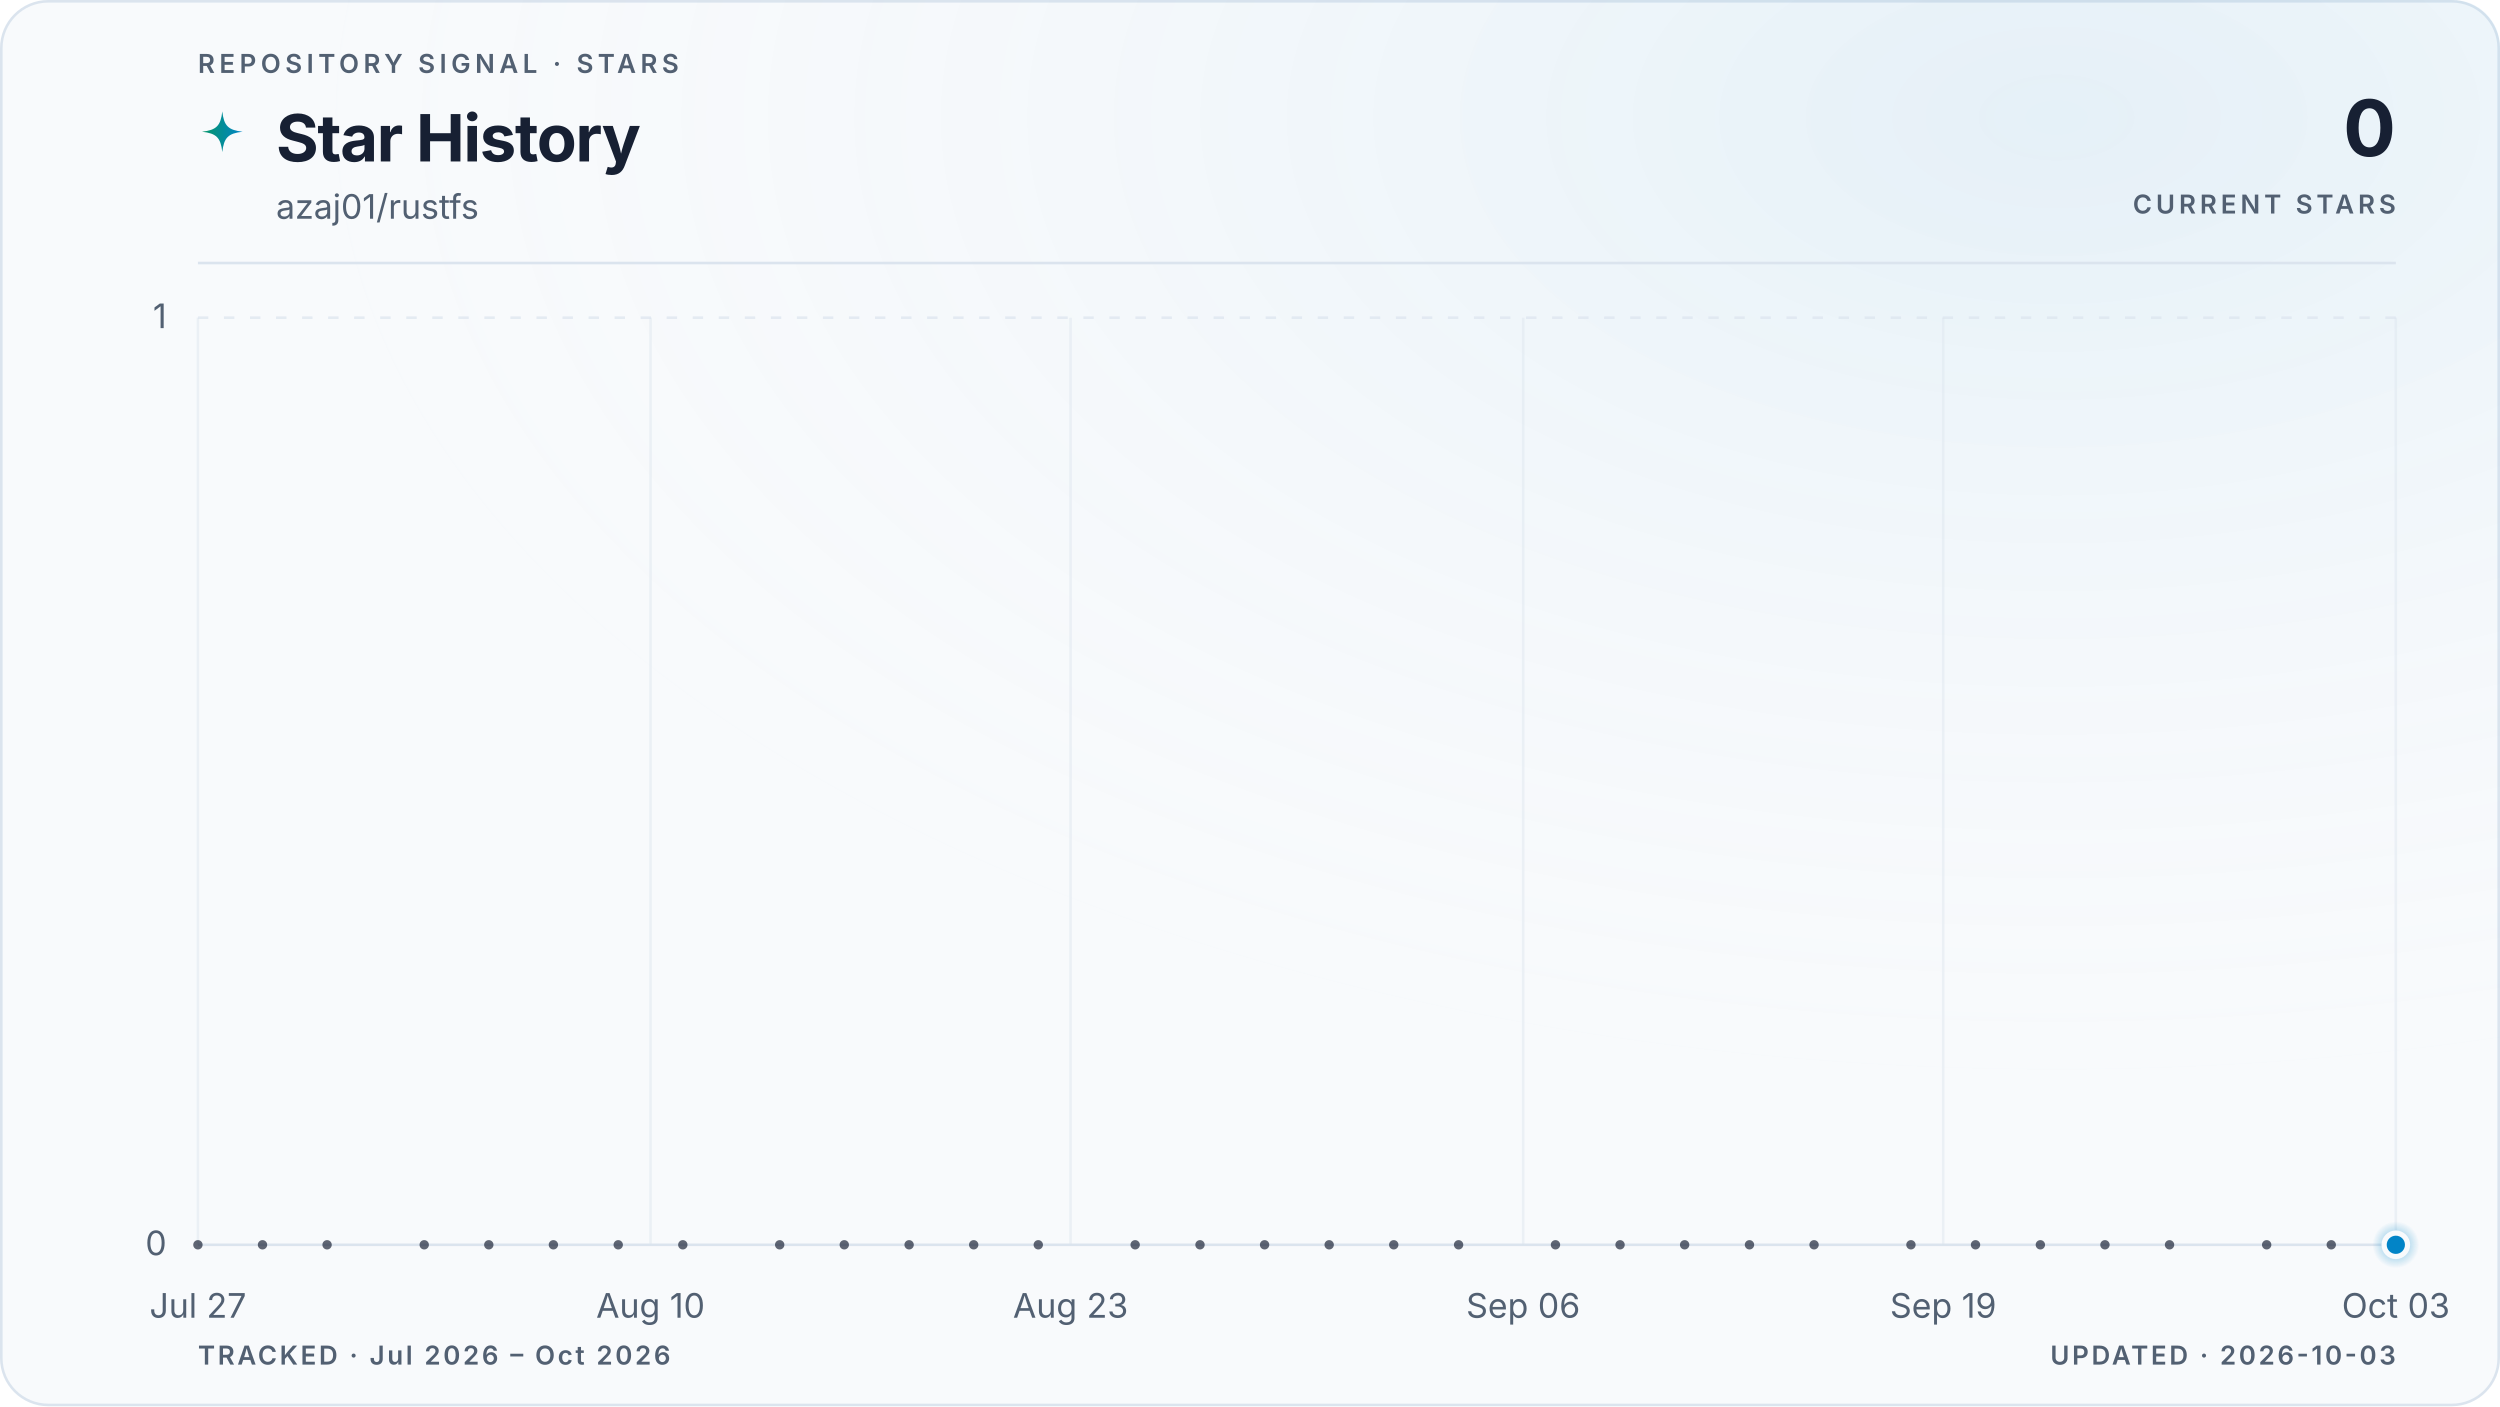
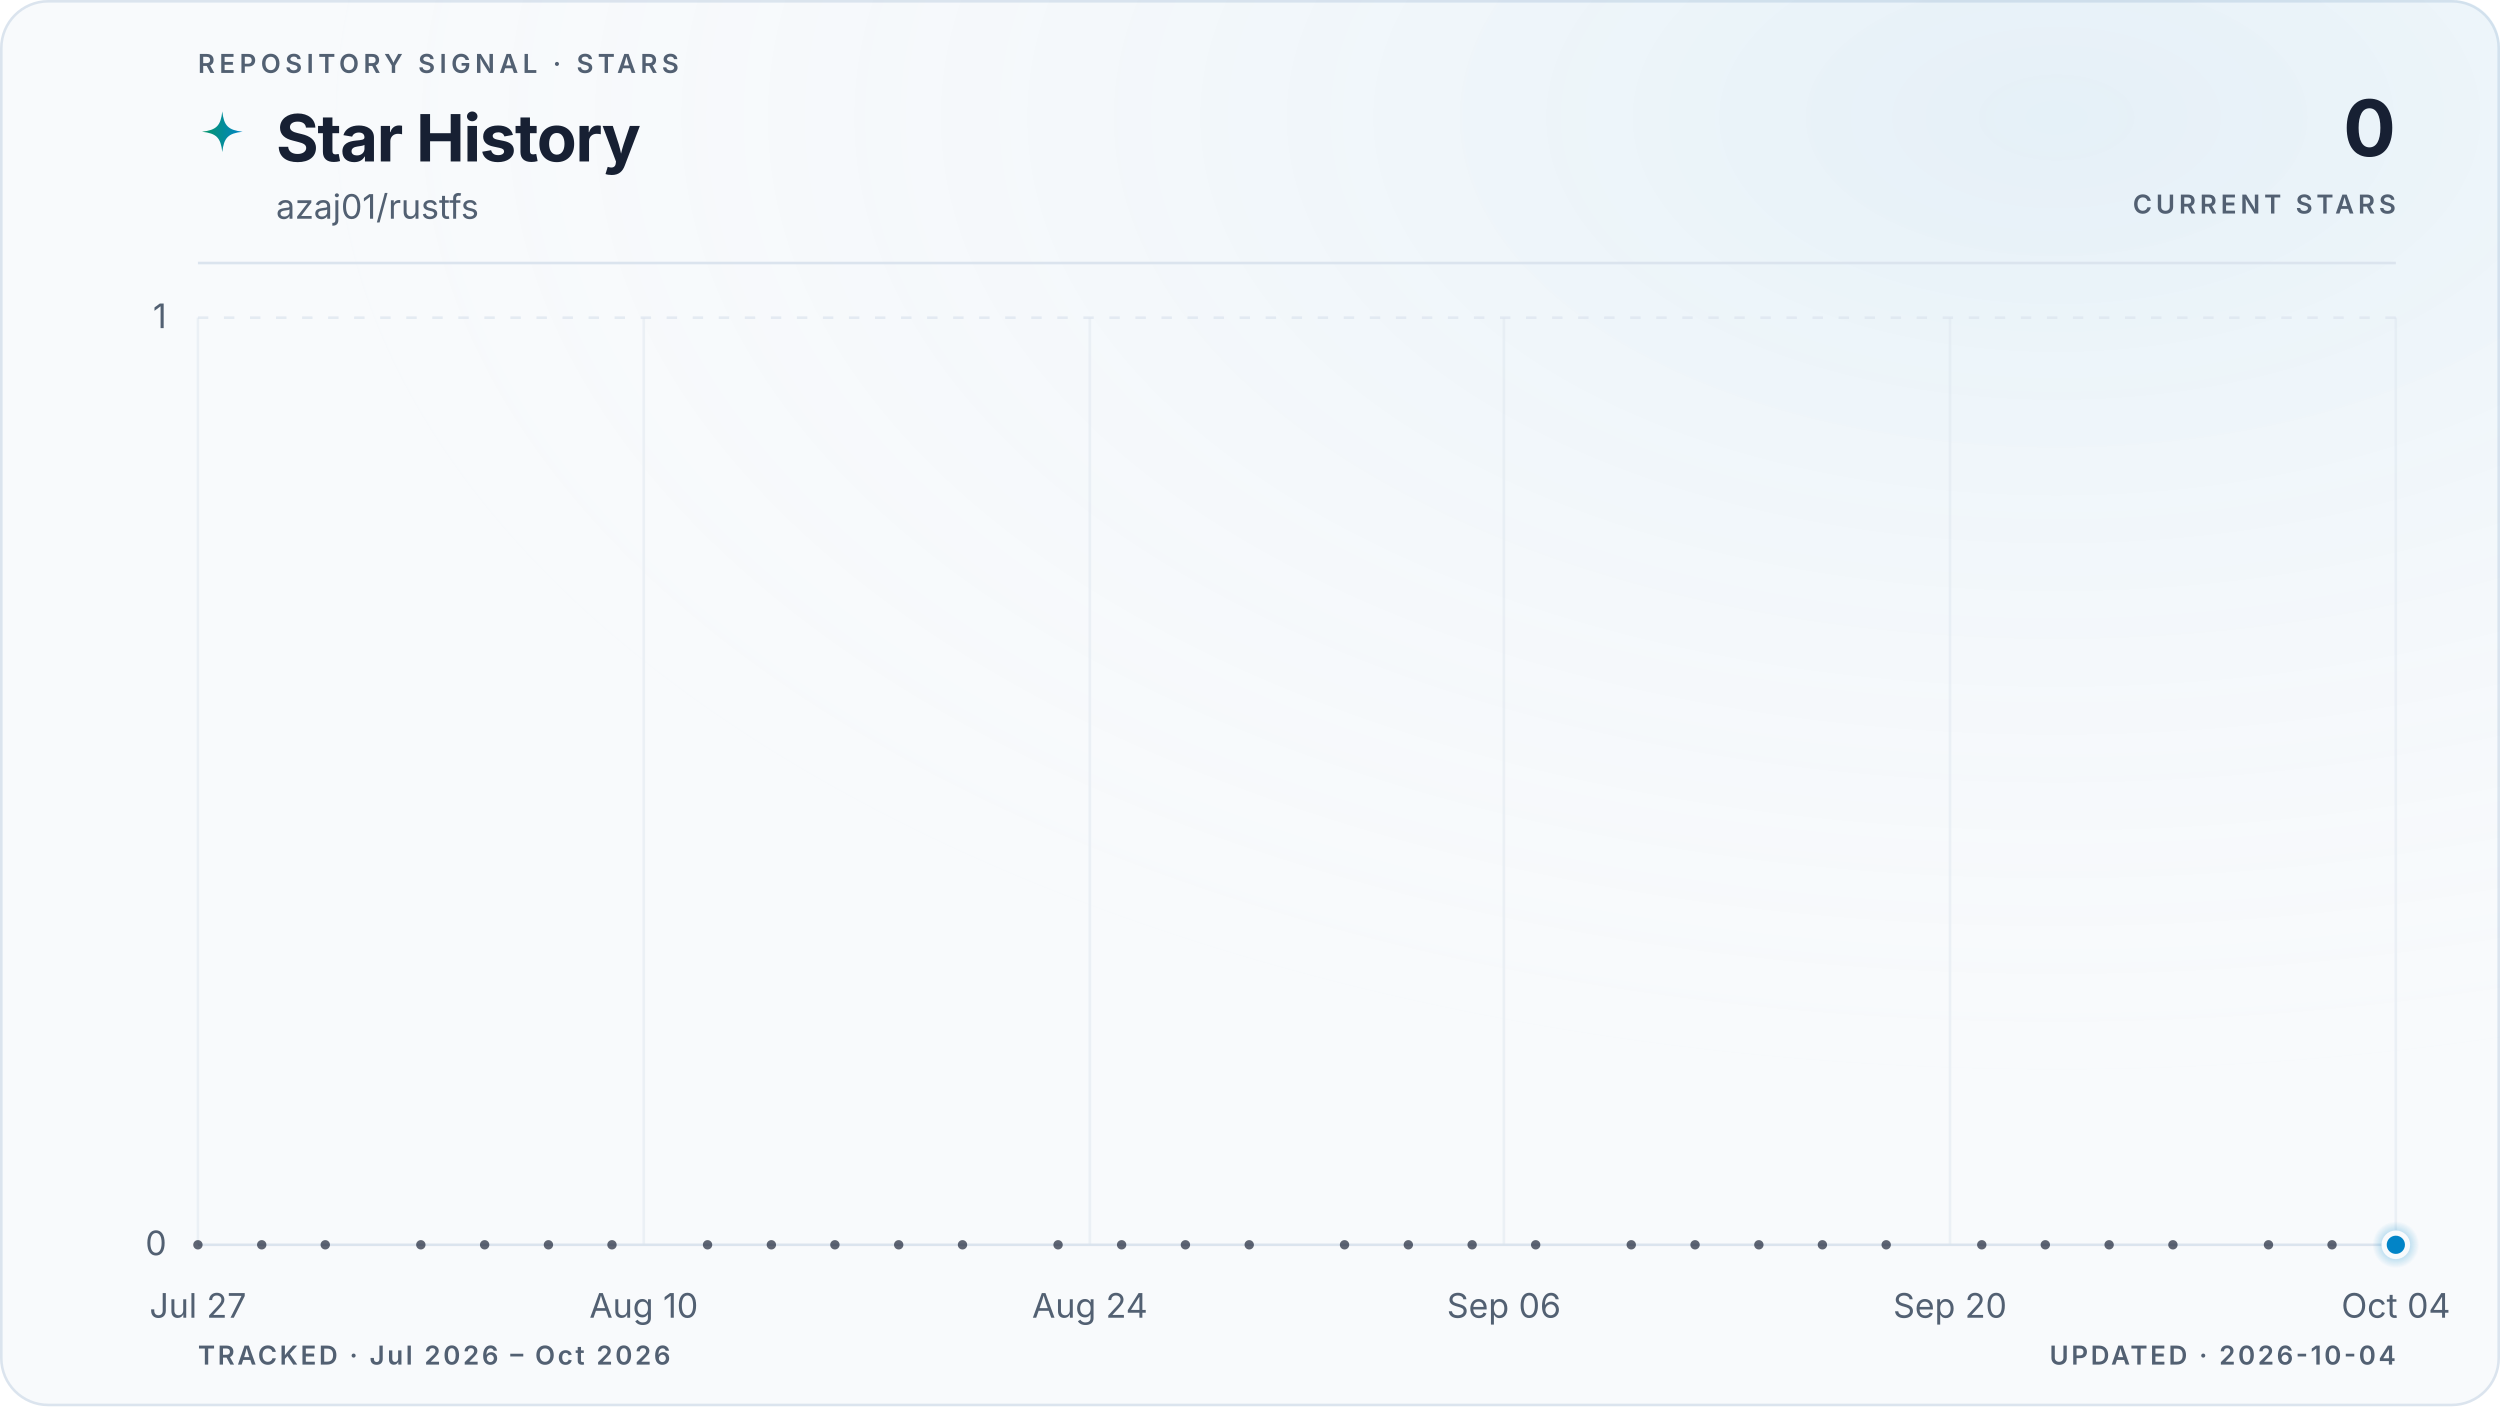
<svg xmlns="http://www.w3.org/2000/svg" viewBox="0 0 960 540" role="img" aria-labelledby="title description" data-style="gradient" data-variant="glow" data-layout="editorial" data-animated="true">
  <defs>
    <linearGradient id="trend" x1="0" y1="0" x2="1" y2="0">
      <stop offset="0%" stop-color="#059669" />
      <stop offset="100%" stop-color="#0284c7" />
    </linearGradient>
    <linearGradient id="area" x1="0" y1="0" x2="0" y2="1">
      <stop offset="0%" stop-color="#059669" stop-opacity="0.22" />
      <stop offset="55%" stop-color="#0284c7" stop-opacity="0.06" />
      <stop offset="100%" stop-color="#0284c7" stop-opacity="0" />
    </linearGradient>
    <radialGradient id="marker-halo" cx="50%" cy="50%" r="50%">
      <stop offset="0%" stop-color="#0284c7" stop-opacity="0.55" />
      <stop offset="100%" stop-color="#0284c7" stop-opacity="0" />
    </radialGradient>
    <radialGradient id="surface-glow" cx="82%" cy="8%" r="70%">
      <stop offset="0%" stop-color="#0284c7" stop-opacity="0.08" />
      <stop offset="100%" stop-color="#f8fafc" stop-opacity="0" />
    </radialGradient>
    <filter id="trend-glow" x="-20%" y="-20%" width="140%" height="140%">
      <feGaussianBlur stdDeviation="5" />
    </filter>
  </defs>
  <style>
.trend-enter{transform-box:fill-box;transform-origin:center;animation:trend-enter 520ms cubic-bezier(0.16,1,0.3,1)}
.marker-enter{transform-box:fill-box;transform-origin:center;animation:marker-enter 320ms cubic-bezier(0.16,1,0.3,1) 200ms both}
.marker-pulse{transform-box:fill-box;transform-origin:center;animation:marker-pulse 2.6s ease-out infinite}
@keyframes trend-enter{from{opacity:.35;transform:translateY(10px)}to{opacity:1;transform:translateY(0)}}
@keyframes marker-enter{from{opacity:0;transform:scale(.4)}to{opacity:1;transform:scale(1)}}
@keyframes marker-pulse{0%{opacity:.5;transform:scale(.7)}70%,100%{opacity:0;transform:scale(2.1)}}
@media (prefers-reduced-motion:reduce){.trend-enter,.marker-enter,.marker-pulse{animation:none!important}}
@media (prefers-reduced-motion:reduce){.marker-pulse{opacity:0}}
</style>
  <rect x="0.5" y="0.5" width="959" height="539" fill="#f8fafc" stroke="#dbe4ee" stroke-width="1" rx="18" />
  <rect width="960" height="540" fill="url(#surface-glow)" rx="18" />
  <text x="76" y="28" fill="#526072" font-family="ui-sans-serif, system-ui, -apple-system, BlinkMacSystemFont, 'Segoe UI', sans-serif" font-size="10" font-weight="600" letter-spacing="1.7">REPOSITORY SIGNAL · STARS</text>
  <path d="M12 1c.8 7.1 2.9 9.2 10 10-7.1.8-9.2 2.9-10 10-.8-7.1-2.9-9.2-10-10 7.1-.8 9.2-2.9 10-10Z" transform="translate(76 42) scale(.78)" fill="url(#trend)" aria-hidden="true" />
  <text x="106" y="62" fill="#172033" font-family="ui-sans-serif, system-ui, -apple-system, BlinkMacSystemFont, 'Segoe UI', sans-serif" font-size="25" font-weight="700" letter-spacing="-0.5">Star History</text>
  <text x="106" y="84" fill="#526072" font-family="ui-sans-serif, system-ui, -apple-system, BlinkMacSystemFont, 'Segoe UI', sans-serif" font-size="13">azaj01/rustfs</text>
  <text x="920" y="60" fill="#172033" font-family="ui-sans-serif, system-ui, -apple-system, BlinkMacSystemFont, 'Segoe UI', sans-serif" font-size="30" font-weight="700" letter-spacing="-0.6" text-anchor="end">0</text>
  <text x="920" y="82" fill="#526072" font-family="ui-sans-serif, system-ui, -apple-system, BlinkMacSystemFont, 'Segoe UI', sans-serif" font-size="10" font-weight="600" letter-spacing="1.5" text-anchor="end">CURRENT STARS</text>
  <line x1="76" y1="101" x2="920" y2="101" stroke="#dbe4ee" stroke-width="1" />
  <line x1="76" y1="478.0" x2="920" y2="478.0" stroke="#dbe4ee" stroke-width="1" stroke-dasharray="0" opacity="1" />
  <text x="64" y="482.0" fill="#526072" font-family="ui-sans-serif, system-ui, -apple-system, BlinkMacSystemFont, 'Segoe UI', sans-serif" font-size="13" text-anchor="end">0</text>
  <line x1="76" y1="122.0" x2="920" y2="122.0" stroke="#dbe4ee" stroke-width="1" stroke-dasharray="4 6" opacity="0.7" />
  <text x="64" y="126.0" fill="#526072" font-family="ui-sans-serif, system-ui, -apple-system, BlinkMacSystemFont, 'Segoe UI', sans-serif" font-size="13" text-anchor="end">1</text>
  <line x1="76.0" y1="122" x2="76.0" y2="478" stroke="#dbe4ee" stroke-width="1" opacity="0.45" />
  <text x="76.0" y="506" fill="#526072" font-family="ui-sans-serif, system-ui, -apple-system, BlinkMacSystemFont, 'Segoe UI', sans-serif" font-size="13" text-anchor="middle">Jul 27</text>
-   <line x1="249.8" y1="122" x2="249.8" y2="478" stroke="#dbe4ee" stroke-width="1" opacity="0.45" />
-   <text x="249.8" y="506" fill="#526072" font-family="ui-sans-serif, system-ui, -apple-system, BlinkMacSystemFont, 'Segoe UI', sans-serif" font-size="13" text-anchor="middle">Aug 10</text>
-   <line x1="411.1" y1="122" x2="411.1" y2="478" stroke="#dbe4ee" stroke-width="1" opacity="0.45" />
-   <text x="411.1" y="506" fill="#526072" font-family="ui-sans-serif, system-ui, -apple-system, BlinkMacSystemFont, 'Segoe UI', sans-serif" font-size="13" text-anchor="middle">Aug 23</text>
-   <line x1="584.9" y1="122" x2="584.9" y2="478" stroke="#dbe4ee" stroke-width="1" opacity="0.45" />
-   <text x="584.9" y="506" fill="#526072" font-family="ui-sans-serif, system-ui, -apple-system, BlinkMacSystemFont, 'Segoe UI', sans-serif" font-size="13" text-anchor="middle">Sep 06</text>
-   <line x1="746.2" y1="122" x2="746.2" y2="478" stroke="#dbe4ee" stroke-width="1" opacity="0.45" />
-   <text x="746.2" y="506" fill="#526072" font-family="ui-sans-serif, system-ui, -apple-system, BlinkMacSystemFont, 'Segoe UI', sans-serif" font-size="13" text-anchor="middle">Sep 19</text>
+   <line x1="247.2" y1="122" x2="247.2" y2="478" stroke="#dbe4ee" stroke-width="1" opacity="0.45" />
+   <text x="247.2" y="506" fill="#526072" font-family="ui-sans-serif, system-ui, -apple-system, BlinkMacSystemFont, 'Segoe UI', sans-serif" font-size="13" text-anchor="middle">Aug 10</text>
+   <line x1="418.5" y1="122" x2="418.5" y2="478" stroke="#dbe4ee" stroke-width="1" opacity="0.45" />
+   <text x="418.5" y="506" fill="#526072" font-family="ui-sans-serif, system-ui, -apple-system, BlinkMacSystemFont, 'Segoe UI', sans-serif" font-size="13" text-anchor="middle">Aug 24</text>
+   <line x1="577.5" y1="122" x2="577.5" y2="478" stroke="#dbe4ee" stroke-width="1" opacity="0.45" />
+   <text x="577.5" y="506" fill="#526072" font-family="ui-sans-serif, system-ui, -apple-system, BlinkMacSystemFont, 'Segoe UI', sans-serif" font-size="13" text-anchor="middle">Sep 06</text>
+   <line x1="748.8" y1="122" x2="748.8" y2="478" stroke="#dbe4ee" stroke-width="1" opacity="0.45" />
+   <text x="748.8" y="506" fill="#526072" font-family="ui-sans-serif, system-ui, -apple-system, BlinkMacSystemFont, 'Segoe UI', sans-serif" font-size="13" text-anchor="middle">Sep 20</text>
  <line x1="920.0" y1="122" x2="920.0" y2="478" stroke="#dbe4ee" stroke-width="1" opacity="0.45" />
-   <text x="920.0" y="506" fill="#526072" font-family="ui-sans-serif, system-ui, -apple-system, BlinkMacSystemFont, 'Segoe UI', sans-serif" font-size="13" text-anchor="middle">Oct 03</text>
+   <text x="920.0" y="506" fill="#526072" font-family="ui-sans-serif, system-ui, -apple-system, BlinkMacSystemFont, 'Segoe UI', sans-serif" font-size="13" text-anchor="middle">Oct 04</text>
  <g class="trend-enter">
-     <path d="M 76.0 478.0 C 80.1 478.0, 84.3 478.0, 88.4 478.0 C 92.5 478.0, 96.7 478.0, 100.8 478.0 C 105.0 478.0, 109.1 478.0, 113.2 478.0 C 117.4 478.0, 121.5 478.0, 125.6 478.0 C 129.8 478.0, 133.9 478.0, 138.1 478.0 C 142.2 478.0, 146.3 478.0, 150.5 478.0 C 154.6 478.0, 158.7 478.0, 162.9 478.0 C 167.0 478.0, 171.2 478.0, 175.3 478.0 C 179.4 478.0, 183.6 478.0, 187.7 478.0 C 191.8 478.0, 196.0 478.0, 200.1 478.0 C 204.3 478.0, 208.4 478.0, 212.5 478.0 C 216.7 478.0, 220.8 478.0, 224.9 478.0 C 229.1 478.0, 233.2 478.0, 237.4 478.0 C 241.5 478.0, 245.6 478.0, 249.8 478.0 C 253.9 478.0, 258.0 478.0, 262.2 478.0 C 266.3 478.0, 270.5 478.0, 274.6 478.0 C 278.7 478.0, 282.9 478.0, 287.0 478.0 C 291.1 478.0, 295.3 478.0, 299.4 478.0 C 303.5 478.0, 307.7 478.0, 311.8 478.0 C 316.0 478.0, 320.1 478.0, 324.2 478.0 C 328.4 478.0, 332.5 478.0, 336.6 478.0 C 340.8 478.0, 344.9 478.0, 349.1 478.0 C 353.2 478.0, 357.3 478.0, 361.5 478.0 C 365.6 478.0, 369.7 478.0, 373.9 478.0 C 378.0 478.0, 382.2 478.0, 386.3 478.0 C 390.4 478.0, 394.6 478.0, 398.7 478.0 C 402.8 478.0, 407.0 478.0, 411.1 478.0 C 415.3 478.0, 419.4 478.0, 423.5 478.0 C 427.7 478.0, 431.8 478.0, 435.9 478.0 C 440.1 478.0, 444.2 478.0, 448.4 478.0 C 452.5 478.0, 456.6 478.0, 460.8 478.0 C 464.9 478.0, 469.0 478.0, 473.2 478.0 C 477.3 478.0, 481.5 478.0, 485.6 478.0 C 489.7 478.0, 493.9 478.0, 498.0 478.0 C 502.1 478.0, 506.3 478.0, 510.4 478.0 C 514.5 478.0, 518.7 478.0, 522.8 478.0 C 527.0 478.0, 531.1 478.0, 535.2 478.0 C 539.4 478.0, 543.5 478.0, 547.6 478.0 C 551.8 478.0, 555.9 478.0, 560.1 478.0 C 564.2 478.0, 568.3 478.0, 572.5 478.0 C 576.6 478.0, 580.7 478.0, 584.9 478.0 C 589.0 478.0, 593.2 478.0, 597.3 478.0 C 601.4 478.0, 605.6 478.0, 609.7 478.0 C 613.8 478.0, 618.0 478.0, 622.1 478.0 C 626.3 478.0, 630.4 478.0, 634.5 478.0 C 638.7 478.0, 642.8 478.0, 646.9 478.0 C 651.1 478.0, 655.2 478.0, 659.4 478.0 C 663.5 478.0, 667.6 478.0, 671.8 478.0 C 675.9 478.0, 680.0 478.0, 684.2 478.0 C 688.3 478.0, 692.5 478.0, 696.6 478.0 C 700.7 478.0, 704.9 478.0, 709.0 478.0 C 713.1 478.0, 717.3 478.0, 721.4 478.0 C 725.5 478.0, 729.7 478.0, 733.8 478.0 C 738.0 478.0, 742.1 478.0, 746.2 478.0 C 750.4 478.0, 754.5 478.0, 758.6 478.0 C 762.8 478.0, 766.9 478.0, 771.1 478.0 C 775.2 478.0, 779.3 478.0, 783.5 478.0 C 787.6 478.0, 791.7 478.0, 795.9 478.0 C 800.0 478.0, 804.2 478.0, 808.3 478.0 C 812.4 478.0, 816.6 478.0, 820.7 478.0 C 824.8 478.0, 829.0 478.0, 833.1 478.0 C 837.3 478.0, 841.4 478.0, 845.5 478.0 C 849.7 478.0, 853.8 478.0, 857.9 478.0 C 862.1 478.0, 866.2 478.0, 870.4 478.0 C 874.5 478.0, 878.6 478.0, 882.8 478.0 C 886.9 478.0, 891.0 478.0, 895.2 478.0 C 899.3 478.0, 903.5 478.0, 907.6 478.0 C 911.7 478.0, 915.9 478.0, 920.0 478.0 L 920.0 478.0 L 76.0 478.0 Z" fill="url(#area)" />
-     <path d="M 76.0 478.0 C 80.1 478.0, 84.3 478.0, 88.4 478.0 C 92.5 478.0, 96.7 478.0, 100.8 478.0 C 105.0 478.0, 109.1 478.0, 113.2 478.0 C 117.4 478.0, 121.5 478.0, 125.6 478.0 C 129.8 478.0, 133.9 478.0, 138.1 478.0 C 142.2 478.0, 146.3 478.0, 150.5 478.0 C 154.6 478.0, 158.7 478.0, 162.9 478.0 C 167.0 478.0, 171.2 478.0, 175.3 478.0 C 179.4 478.0, 183.6 478.0, 187.7 478.0 C 191.8 478.0, 196.0 478.0, 200.1 478.0 C 204.3 478.0, 208.4 478.0, 212.5 478.0 C 216.7 478.0, 220.8 478.0, 224.9 478.0 C 229.1 478.0, 233.2 478.0, 237.4 478.0 C 241.5 478.0, 245.6 478.0, 249.8 478.0 C 253.9 478.0, 258.0 478.0, 262.2 478.0 C 266.3 478.0, 270.5 478.0, 274.6 478.0 C 278.7 478.0, 282.9 478.0, 287.0 478.0 C 291.1 478.0, 295.3 478.0, 299.4 478.0 C 303.5 478.0, 307.7 478.0, 311.8 478.0 C 316.0 478.0, 320.1 478.0, 324.2 478.0 C 328.4 478.0, 332.5 478.0, 336.6 478.0 C 340.8 478.0, 344.9 478.0, 349.1 478.0 C 353.2 478.0, 357.3 478.0, 361.5 478.0 C 365.6 478.0, 369.7 478.0, 373.9 478.0 C 378.0 478.0, 382.2 478.0, 386.3 478.0 C 390.4 478.0, 394.6 478.0, 398.7 478.0 C 402.8 478.0, 407.0 478.0, 411.1 478.0 C 415.3 478.0, 419.4 478.0, 423.5 478.0 C 427.7 478.0, 431.8 478.0, 435.9 478.0 C 440.1 478.0, 444.2 478.0, 448.4 478.0 C 452.5 478.0, 456.6 478.0, 460.8 478.0 C 464.9 478.0, 469.0 478.0, 473.2 478.0 C 477.3 478.0, 481.5 478.0, 485.6 478.0 C 489.7 478.0, 493.9 478.0, 498.0 478.0 C 502.1 478.0, 506.3 478.0, 510.4 478.0 C 514.5 478.0, 518.7 478.0, 522.8 478.0 C 527.0 478.0, 531.1 478.0, 535.2 478.0 C 539.4 478.0, 543.5 478.0, 547.6 478.0 C 551.8 478.0, 555.9 478.0, 560.1 478.0 C 564.2 478.0, 568.3 478.0, 572.5 478.0 C 576.6 478.0, 580.7 478.0, 584.9 478.0 C 589.0 478.0, 593.2 478.0, 597.3 478.0 C 601.4 478.0, 605.6 478.0, 609.7 478.0 C 613.8 478.0, 618.0 478.0, 622.1 478.0 C 626.3 478.0, 630.4 478.0, 634.5 478.0 C 638.7 478.0, 642.8 478.0, 646.9 478.0 C 651.1 478.0, 655.2 478.0, 659.4 478.0 C 663.5 478.0, 667.6 478.0, 671.8 478.0 C 675.9 478.0, 680.0 478.0, 684.2 478.0 C 688.3 478.0, 692.5 478.0, 696.6 478.0 C 700.7 478.0, 704.9 478.0, 709.0 478.0 C 713.1 478.0, 717.3 478.0, 721.4 478.0 C 725.5 478.0, 729.7 478.0, 733.8 478.0 C 738.0 478.0, 742.1 478.0, 746.2 478.0 C 750.4 478.0, 754.5 478.0, 758.6 478.0 C 762.8 478.0, 766.9 478.0, 771.1 478.0 C 775.2 478.0, 779.3 478.0, 783.5 478.0 C 787.6 478.0, 791.7 478.0, 795.9 478.0 C 800.0 478.0, 804.2 478.0, 808.3 478.0 C 812.4 478.0, 816.6 478.0, 820.7 478.0 C 824.8 478.0, 829.0 478.0, 833.1 478.0 C 837.3 478.0, 841.4 478.0, 845.5 478.0 C 849.7 478.0, 853.8 478.0, 857.9 478.0 C 862.1 478.0, 866.2 478.0, 870.4 478.0 C 874.5 478.0, 878.6 478.0, 882.8 478.0 C 886.9 478.0, 891.0 478.0, 895.2 478.0 C 899.3 478.0, 903.5 478.0, 907.6 478.0 C 911.7 478.0, 915.9 478.0, 920.0 478.0" fill="none" stroke="url(#trend)" stroke-width="10" stroke-linecap="round" stroke-linejoin="round" opacity="0.10" filter="url(#trend-glow)" />
-     <path d="M 76.0 478.0 C 80.1 478.0, 84.3 478.0, 88.4 478.0 C 92.5 478.0, 96.7 478.0, 100.8 478.0 C 105.0 478.0, 109.1 478.0, 113.2 478.0 C 117.4 478.0, 121.5 478.0, 125.6 478.0 C 129.8 478.0, 133.9 478.0, 138.1 478.0 C 142.2 478.0, 146.3 478.0, 150.5 478.0 C 154.6 478.0, 158.7 478.0, 162.9 478.0 C 167.0 478.0, 171.2 478.0, 175.3 478.0 C 179.4 478.0, 183.6 478.0, 187.7 478.0 C 191.8 478.0, 196.0 478.0, 200.1 478.0 C 204.3 478.0, 208.4 478.0, 212.5 478.0 C 216.7 478.0, 220.8 478.0, 224.9 478.0 C 229.1 478.0, 233.2 478.0, 237.4 478.0 C 241.5 478.0, 245.6 478.0, 249.8 478.0 C 253.9 478.0, 258.0 478.0, 262.2 478.0 C 266.3 478.0, 270.5 478.0, 274.6 478.0 C 278.7 478.0, 282.9 478.0, 287.0 478.0 C 291.1 478.0, 295.3 478.0, 299.4 478.0 C 303.5 478.0, 307.7 478.0, 311.8 478.0 C 316.0 478.0, 320.1 478.0, 324.2 478.0 C 328.4 478.0, 332.5 478.0, 336.6 478.0 C 340.8 478.0, 344.9 478.0, 349.1 478.0 C 353.2 478.0, 357.3 478.0, 361.5 478.0 C 365.6 478.0, 369.7 478.0, 373.9 478.0 C 378.0 478.0, 382.2 478.0, 386.3 478.0 C 390.4 478.0, 394.6 478.0, 398.7 478.0 C 402.8 478.0, 407.0 478.0, 411.1 478.0 C 415.3 478.0, 419.4 478.0, 423.5 478.0 C 427.7 478.0, 431.8 478.0, 435.9 478.0 C 440.1 478.0, 444.2 478.0, 448.4 478.0 C 452.5 478.0, 456.6 478.0, 460.8 478.0 C 464.9 478.0, 469.0 478.0, 473.2 478.0 C 477.3 478.0, 481.5 478.0, 485.6 478.0 C 489.7 478.0, 493.9 478.0, 498.0 478.0 C 502.1 478.0, 506.3 478.0, 510.4 478.0 C 514.5 478.0, 518.7 478.0, 522.8 478.0 C 527.0 478.0, 531.1 478.0, 535.2 478.0 C 539.4 478.0, 543.5 478.0, 547.6 478.0 C 551.8 478.0, 555.9 478.0, 560.1 478.0 C 564.2 478.0, 568.3 478.0, 572.5 478.0 C 576.6 478.0, 580.7 478.0, 584.9 478.0 C 589.0 478.0, 593.2 478.0, 597.3 478.0 C 601.4 478.0, 605.6 478.0, 609.7 478.0 C 613.8 478.0, 618.0 478.0, 622.1 478.0 C 626.3 478.0, 630.4 478.0, 634.5 478.0 C 638.7 478.0, 642.8 478.0, 646.9 478.0 C 651.1 478.0, 655.2 478.0, 659.4 478.0 C 663.5 478.0, 667.6 478.0, 671.8 478.0 C 675.9 478.0, 680.0 478.0, 684.2 478.0 C 688.3 478.0, 692.5 478.0, 696.6 478.0 C 700.7 478.0, 704.9 478.0, 709.0 478.0 C 713.1 478.0, 717.3 478.0, 721.4 478.0 C 725.5 478.0, 729.7 478.0, 733.8 478.0 C 738.0 478.0, 742.1 478.0, 746.2 478.0 C 750.4 478.0, 754.5 478.0, 758.6 478.0 C 762.8 478.0, 766.9 478.0, 771.1 478.0 C 775.2 478.0, 779.3 478.0, 783.5 478.0 C 787.6 478.0, 791.7 478.0, 795.9 478.0 C 800.0 478.0, 804.2 478.0, 808.3 478.0 C 812.4 478.0, 816.6 478.0, 820.7 478.0 C 824.8 478.0, 829.0 478.0, 833.1 478.0 C 837.3 478.0, 841.4 478.0, 845.5 478.0 C 849.7 478.0, 853.8 478.0, 857.9 478.0 C 862.1 478.0, 866.2 478.0, 870.4 478.0 C 874.5 478.0, 878.6 478.0, 882.8 478.0 C 886.9 478.0, 891.0 478.0, 895.2 478.0 C 899.3 478.0, 903.5 478.0, 907.6 478.0 C 911.7 478.0, 915.9 478.0, 920.0 478.0" fill="none" stroke="url(#trend)" stroke-width="3" stroke-linecap="round" stroke-linejoin="round" />
+     <path d="M 76.0 478.0 C 80.1 478.0, 84.2 478.0, 88.2 478.0 C 92.3 478.0, 96.4 478.0, 100.5 478.0 C 104.5 478.0, 108.6 478.0, 112.7 478.0 C 116.8 478.0, 120.9 478.0, 124.9 478.0 C 129.0 478.0, 133.1 478.0, 137.2 478.0 C 141.2 478.0, 145.3 478.0, 149.4 478.0 C 153.5 478.0, 157.5 478.0, 161.6 478.0 C 165.7 478.0, 169.8 478.0, 173.9 478.0 C 177.9 478.0, 182.0 478.0, 186.1 478.0 C 190.2 478.0, 194.2 478.0, 198.3 478.0 C 202.4 478.0, 206.5 478.0, 210.6 478.0 C 214.6 478.0, 218.7 478.0, 222.8 478.0 C 226.9 478.0, 230.9 478.0, 235.0 478.0 C 239.1 478.0, 243.2 478.0, 247.2 478.0 C 251.3 478.0, 255.4 478.0, 259.5 478.0 C 263.6 478.0, 267.6 478.0, 271.7 478.0 C 275.8 478.0, 279.9 478.0, 283.9 478.0 C 288.0 478.0, 292.1 478.0, 296.2 478.0 C 300.3 478.0, 304.3 478.0, 308.4 478.0 C 312.5 478.0, 316.6 478.0, 320.6 478.0 C 324.7 478.0, 328.8 478.0, 332.9 478.0 C 336.9 478.0, 341.0 478.0, 345.1 478.0 C 349.2 478.0, 353.3 478.0, 357.3 478.0 C 361.4 478.0, 365.5 478.0, 369.6 478.0 C 373.6 478.0, 377.7 478.0, 381.8 478.0 C 385.9 478.0, 390.0 478.0, 394.0 478.0 C 398.1 478.0, 402.2 478.0, 406.3 478.0 C 410.3 478.0, 414.4 478.0, 418.5 478.0 C 422.6 478.0, 426.6 478.0, 430.7 478.0 C 434.8 478.0, 438.9 478.0, 443.0 478.0 C 447.0 478.0, 451.1 478.0, 455.2 478.0 C 459.3 478.0, 463.3 478.0, 467.4 478.0 C 471.5 478.0, 475.6 478.0, 479.7 478.0 C 483.7 478.0, 487.8 478.0, 491.9 478.0 C 496.0 478.0, 500.0 478.0, 504.1 478.0 C 508.2 478.0, 512.3 478.0, 516.3 478.0 C 520.4 478.0, 524.5 478.0, 528.6 478.0 C 532.7 478.0, 536.7 478.0, 540.8 478.0 C 544.9 478.0, 549.0 478.0, 553.0 478.0 C 557.1 478.0, 561.2 478.0, 565.3 478.0 C 569.4 478.0, 573.4 478.0, 577.5 478.0 C 581.6 478.0, 585.7 478.0, 589.7 478.0 C 593.8 478.0, 597.9 478.0, 602.0 478.0 C 606.0 478.0, 610.1 478.0, 614.2 478.0 C 618.3 478.0, 622.4 478.0, 626.4 478.0 C 630.5 478.0, 634.6 478.0, 638.7 478.0 C 642.7 478.0, 646.8 478.0, 650.9 478.0 C 655.0 478.0, 659.1 478.0, 663.1 478.0 C 667.2 478.0, 671.3 478.0, 675.4 478.0 C 679.4 478.0, 683.5 478.0, 687.6 478.0 C 691.7 478.0, 695.7 478.0, 699.8 478.0 C 703.9 478.0, 708.0 478.0, 712.1 478.0 C 716.1 478.0, 720.2 478.0, 724.3 478.0 C 728.4 478.0, 732.4 478.0, 736.5 478.0 C 740.6 478.0, 744.7 478.0, 748.8 478.0 C 752.8 478.0, 756.9 478.0, 761.0 478.0 C 765.1 478.0, 769.1 478.0, 773.2 478.0 C 777.3 478.0, 781.4 478.0, 785.4 478.0 C 789.5 478.0, 793.6 478.0, 797.7 478.0 C 801.8 478.0, 805.8 478.0, 809.9 478.0 C 814.0 478.0, 818.1 478.0, 822.1 478.0 C 826.2 478.0, 830.3 478.0, 834.4 478.0 C 838.5 478.0, 842.5 478.0, 846.6 478.0 C 850.7 478.0, 854.8 478.0, 858.8 478.0 C 862.9 478.0, 867.0 478.0, 871.1 478.0 C 875.1 478.0, 879.2 478.0, 883.3 478.0 C 887.4 478.0, 891.5 478.0, 895.5 478.0 C 899.6 478.0, 903.7 478.0, 907.8 478.0 C 911.8 478.0, 915.9 478.0, 920.0 478.0 L 920.0 478.0 L 76.0 478.0 Z" fill="url(#area)" />
+     <path d="M 76.0 478.0 C 80.1 478.0, 84.2 478.0, 88.2 478.0 C 92.3 478.0, 96.4 478.0, 100.5 478.0 C 104.5 478.0, 108.6 478.0, 112.7 478.0 C 116.8 478.0, 120.9 478.0, 124.9 478.0 C 129.0 478.0, 133.1 478.0, 137.2 478.0 C 141.2 478.0, 145.3 478.0, 149.4 478.0 C 153.5 478.0, 157.5 478.0, 161.6 478.0 C 165.7 478.0, 169.8 478.0, 173.9 478.0 C 177.9 478.0, 182.0 478.0, 186.1 478.0 C 190.2 478.0, 194.2 478.0, 198.3 478.0 C 202.4 478.0, 206.5 478.0, 210.6 478.0 C 214.6 478.0, 218.7 478.0, 222.8 478.0 C 226.9 478.0, 230.9 478.0, 235.0 478.0 C 239.1 478.0, 243.2 478.0, 247.2 478.0 C 251.3 478.0, 255.4 478.0, 259.5 478.0 C 263.6 478.0, 267.6 478.0, 271.7 478.0 C 275.8 478.0, 279.9 478.0, 283.9 478.0 C 288.0 478.0, 292.1 478.0, 296.2 478.0 C 300.3 478.0, 304.3 478.0, 308.4 478.0 C 312.5 478.0, 316.6 478.0, 320.6 478.0 C 324.7 478.0, 328.8 478.0, 332.9 478.0 C 336.9 478.0, 341.0 478.0, 345.1 478.0 C 349.2 478.0, 353.3 478.0, 357.3 478.0 C 361.4 478.0, 365.5 478.0, 369.6 478.0 C 373.6 478.0, 377.7 478.0, 381.8 478.0 C 385.9 478.0, 390.0 478.0, 394.0 478.0 C 398.1 478.0, 402.2 478.0, 406.3 478.0 C 410.3 478.0, 414.4 478.0, 418.5 478.0 C 422.6 478.0, 426.6 478.0, 430.7 478.0 C 434.8 478.0, 438.9 478.0, 443.0 478.0 C 447.0 478.0, 451.1 478.0, 455.2 478.0 C 459.3 478.0, 463.3 478.0, 467.4 478.0 C 471.5 478.0, 475.6 478.0, 479.7 478.0 C 483.7 478.0, 487.8 478.0, 491.9 478.0 C 496.0 478.0, 500.0 478.0, 504.1 478.0 C 508.2 478.0, 512.3 478.0, 516.3 478.0 C 520.4 478.0, 524.5 478.0, 528.6 478.0 C 532.7 478.0, 536.7 478.0, 540.8 478.0 C 544.9 478.0, 549.0 478.0, 553.0 478.0 C 557.1 478.0, 561.2 478.0, 565.3 478.0 C 569.4 478.0, 573.4 478.0, 577.5 478.0 C 581.6 478.0, 585.7 478.0, 589.7 478.0 C 593.8 478.0, 597.9 478.0, 602.0 478.0 C 606.0 478.0, 610.1 478.0, 614.2 478.0 C 618.3 478.0, 622.4 478.0, 626.4 478.0 C 630.5 478.0, 634.6 478.0, 638.7 478.0 C 642.7 478.0, 646.8 478.0, 650.9 478.0 C 655.0 478.0, 659.1 478.0, 663.1 478.0 C 667.2 478.0, 671.3 478.0, 675.4 478.0 C 679.4 478.0, 683.5 478.0, 687.6 478.0 C 691.7 478.0, 695.7 478.0, 699.8 478.0 C 703.9 478.0, 708.0 478.0, 712.1 478.0 C 716.1 478.0, 720.2 478.0, 724.3 478.0 C 728.4 478.0, 732.4 478.0, 736.5 478.0 C 740.6 478.0, 744.7 478.0, 748.8 478.0 C 752.8 478.0, 756.9 478.0, 761.0 478.0 C 765.1 478.0, 769.1 478.0, 773.2 478.0 C 777.3 478.0, 781.4 478.0, 785.4 478.0 C 789.5 478.0, 793.6 478.0, 797.7 478.0 C 801.8 478.0, 805.8 478.0, 809.9 478.0 C 814.0 478.0, 818.1 478.0, 822.1 478.0 C 826.2 478.0, 830.3 478.0, 834.4 478.0 C 838.5 478.0, 842.5 478.0, 846.6 478.0 C 850.7 478.0, 854.8 478.0, 858.8 478.0 C 862.9 478.0, 867.0 478.0, 871.1 478.0 C 875.1 478.0, 879.2 478.0, 883.3 478.0 C 887.4 478.0, 891.5 478.0, 895.5 478.0 C 899.6 478.0, 903.7 478.0, 907.8 478.0 C 911.8 478.0, 915.9 478.0, 920.0 478.0" fill="none" stroke="url(#trend)" stroke-width="10" stroke-linecap="round" stroke-linejoin="round" opacity="0.10" filter="url(#trend-glow)" />
+     <path d="M 76.0 478.0 C 80.1 478.0, 84.2 478.0, 88.2 478.0 C 92.3 478.0, 96.4 478.0, 100.5 478.0 C 104.5 478.0, 108.6 478.0, 112.7 478.0 C 116.8 478.0, 120.9 478.0, 124.9 478.0 C 129.0 478.0, 133.1 478.0, 137.2 478.0 C 141.2 478.0, 145.3 478.0, 149.4 478.0 C 153.5 478.0, 157.5 478.0, 161.6 478.0 C 165.7 478.0, 169.8 478.0, 173.9 478.0 C 177.9 478.0, 182.0 478.0, 186.1 478.0 C 190.2 478.0, 194.2 478.0, 198.3 478.0 C 202.4 478.0, 206.5 478.0, 210.6 478.0 C 214.6 478.0, 218.7 478.0, 222.8 478.0 C 226.9 478.0, 230.9 478.0, 235.0 478.0 C 239.1 478.0, 243.2 478.0, 247.2 478.0 C 251.3 478.0, 255.4 478.0, 259.5 478.0 C 263.6 478.0, 267.6 478.0, 271.7 478.0 C 275.8 478.0, 279.9 478.0, 283.9 478.0 C 288.0 478.0, 292.1 478.0, 296.2 478.0 C 300.3 478.0, 304.3 478.0, 308.4 478.0 C 312.5 478.0, 316.6 478.0, 320.6 478.0 C 324.7 478.0, 328.8 478.0, 332.9 478.0 C 336.9 478.0, 341.0 478.0, 345.1 478.0 C 349.2 478.0, 353.3 478.0, 357.3 478.0 C 361.4 478.0, 365.5 478.0, 369.6 478.0 C 373.6 478.0, 377.7 478.0, 381.8 478.0 C 385.9 478.0, 390.0 478.0, 394.0 478.0 C 398.1 478.0, 402.2 478.0, 406.3 478.0 C 410.3 478.0, 414.4 478.0, 418.5 478.0 C 422.6 478.0, 426.6 478.0, 430.7 478.0 C 434.8 478.0, 438.9 478.0, 443.0 478.0 C 447.0 478.0, 451.1 478.0, 455.2 478.0 C 459.3 478.0, 463.3 478.0, 467.4 478.0 C 471.5 478.0, 475.6 478.0, 479.7 478.0 C 483.7 478.0, 487.8 478.0, 491.9 478.0 C 496.0 478.0, 500.0 478.0, 504.1 478.0 C 508.2 478.0, 512.3 478.0, 516.3 478.0 C 520.4 478.0, 524.5 478.0, 528.6 478.0 C 532.7 478.0, 536.7 478.0, 540.8 478.0 C 544.9 478.0, 549.0 478.0, 553.0 478.0 C 557.1 478.0, 561.2 478.0, 565.3 478.0 C 569.4 478.0, 573.4 478.0, 577.5 478.0 C 581.6 478.0, 585.7 478.0, 589.7 478.0 C 593.8 478.0, 597.9 478.0, 602.0 478.0 C 606.0 478.0, 610.1 478.0, 614.2 478.0 C 618.3 478.0, 622.4 478.0, 626.4 478.0 C 630.5 478.0, 634.6 478.0, 638.7 478.0 C 642.7 478.0, 646.8 478.0, 650.9 478.0 C 655.0 478.0, 659.1 478.0, 663.1 478.0 C 667.2 478.0, 671.3 478.0, 675.4 478.0 C 679.4 478.0, 683.5 478.0, 687.6 478.0 C 691.7 478.0, 695.7 478.0, 699.8 478.0 C 703.9 478.0, 708.0 478.0, 712.1 478.0 C 716.1 478.0, 720.2 478.0, 724.3 478.0 C 728.4 478.0, 732.4 478.0, 736.5 478.0 C 740.6 478.0, 744.7 478.0, 748.8 478.0 C 752.8 478.0, 756.9 478.0, 761.0 478.0 C 765.1 478.0, 769.1 478.0, 773.2 478.0 C 777.3 478.0, 781.4 478.0, 785.4 478.0 C 789.5 478.0, 793.6 478.0, 797.7 478.0 C 801.8 478.0, 805.8 478.0, 809.9 478.0 C 814.0 478.0, 818.1 478.0, 822.1 478.0 C 826.2 478.0, 830.3 478.0, 834.4 478.0 C 838.5 478.0, 842.5 478.0, 846.6 478.0 C 850.7 478.0, 854.8 478.0, 858.8 478.0 C 862.9 478.0, 867.0 478.0, 871.1 478.0 C 875.1 478.0, 879.2 478.0, 883.3 478.0 C 887.4 478.0, 891.5 478.0, 895.5 478.0 C 899.6 478.0, 903.7 478.0, 907.8 478.0 C 911.8 478.0, 915.9 478.0, 920.0 478.0" fill="none" stroke="url(#trend)" stroke-width="3" stroke-linecap="round" stroke-linejoin="round" />
    <g data-point-count="31" fill="#172033" opacity="0.68">
      <circle cx="76.0" cy="478.0" r="1.8" />
-       <circle cx="100.8" cy="478.0" r="1.8" />
-       <circle cx="125.6" cy="478.0" r="1.8" />
-       <circle cx="162.9" cy="478.0" r="1.8" />
-       <circle cx="187.7" cy="478.0" r="1.8" />
-       <circle cx="212.5" cy="478.0" r="1.8" />
-       <circle cx="237.4" cy="478.0" r="1.8" />
-       <circle cx="262.2" cy="478.0" r="1.8" />
-       <circle cx="299.4" cy="478.0" r="1.8" />
-       <circle cx="324.2" cy="478.0" r="1.8" />
-       <circle cx="349.1" cy="478.0" r="1.8" />
-       <circle cx="373.9" cy="478.0" r="1.8" />
-       <circle cx="398.7" cy="478.0" r="1.8" />
-       <circle cx="435.9" cy="478.0" r="1.8" />
-       <circle cx="460.8" cy="478.0" r="1.8" />
-       <circle cx="485.6" cy="478.0" r="1.8" />
-       <circle cx="510.4" cy="478.0" r="1.8" />
-       <circle cx="535.2" cy="478.0" r="1.8" />
-       <circle cx="560.1" cy="478.0" r="1.8" />
-       <circle cx="597.3" cy="478.0" r="1.8" />
-       <circle cx="622.1" cy="478.0" r="1.8" />
-       <circle cx="646.9" cy="478.0" r="1.8" />
-       <circle cx="671.8" cy="478.0" r="1.8" />
-       <circle cx="696.6" cy="478.0" r="1.8" />
-       <circle cx="733.8" cy="478.0" r="1.8" />
-       <circle cx="758.6" cy="478.0" r="1.8" />
-       <circle cx="783.5" cy="478.0" r="1.8" />
-       <circle cx="808.3" cy="478.0" r="1.8" />
-       <circle cx="833.1" cy="478.0" r="1.8" />
-       <circle cx="870.4" cy="478.0" r="1.8" />
-       <circle cx="895.2" cy="478.0" r="1.8" />
+       <circle cx="100.5" cy="478.0" r="1.8" />
+       <circle cx="124.9" cy="478.0" r="1.8" />
+       <circle cx="161.6" cy="478.0" r="1.8" />
+       <circle cx="186.1" cy="478.0" r="1.8" />
+       <circle cx="210.6" cy="478.0" r="1.8" />
+       <circle cx="235.0" cy="478.0" r="1.8" />
+       <circle cx="271.7" cy="478.0" r="1.8" />
+       <circle cx="296.2" cy="478.0" r="1.8" />
+       <circle cx="320.6" cy="478.0" r="1.8" />
+       <circle cx="345.1" cy="478.0" r="1.8" />
+       <circle cx="369.6" cy="478.0" r="1.8" />
+       <circle cx="406.3" cy="478.0" r="1.8" />
+       <circle cx="430.7" cy="478.0" r="1.8" />
+       <circle cx="455.2" cy="478.0" r="1.8" />
+       <circle cx="479.7" cy="478.0" r="1.8" />
+       <circle cx="516.3" cy="478.0" r="1.8" />
+       <circle cx="540.8" cy="478.0" r="1.8" />
+       <circle cx="565.3" cy="478.0" r="1.8" />
+       <circle cx="589.7" cy="478.0" r="1.8" />
+       <circle cx="626.4" cy="478.0" r="1.8" />
+       <circle cx="650.9" cy="478.0" r="1.8" />
+       <circle cx="675.4" cy="478.0" r="1.8" />
+       <circle cx="699.8" cy="478.0" r="1.8" />
+       <circle cx="724.3" cy="478.0" r="1.8" />
+       <circle cx="761.0" cy="478.0" r="1.8" />
+       <circle cx="785.4" cy="478.0" r="1.8" />
+       <circle cx="809.9" cy="478.0" r="1.8" />
+       <circle cx="834.4" cy="478.0" r="1.8" />
+       <circle cx="871.1" cy="478.0" r="1.8" />
+       <circle cx="895.5" cy="478.0" r="1.8" />
    </g>
  </g>
  <g class="marker-enter">
    <circle class="marker-pulse" cx="920.0" cy="478.0" r="9" fill="url(#marker-halo)" />
    <circle cx="920.0" cy="478.0" r="4.5" fill="#0284c7" stroke="#f8fafc" stroke-width="2" />
  </g>
  <text x="76" y="524" fill="#526072" font-family="ui-sans-serif, system-ui, -apple-system, BlinkMacSystemFont, 'Segoe UI', sans-serif" font-size="10" font-weight="600" letter-spacing="1">TRACKED · Jul 2026 – Oct 2026</text>
-   <text x="920" y="524" fill="#526072" font-family="ui-sans-serif, system-ui, -apple-system, BlinkMacSystemFont, 'Segoe UI', sans-serif" font-size="10" font-weight="600" letter-spacing="1" text-anchor="end">UPDATED · 2026-10-03</text>
+   <text x="920" y="524" fill="#526072" font-family="ui-sans-serif, system-ui, -apple-system, BlinkMacSystemFont, 'Segoe UI', sans-serif" font-size="10" font-weight="600" letter-spacing="1" text-anchor="end">UPDATED · 2026-10-04</text>
</svg>
